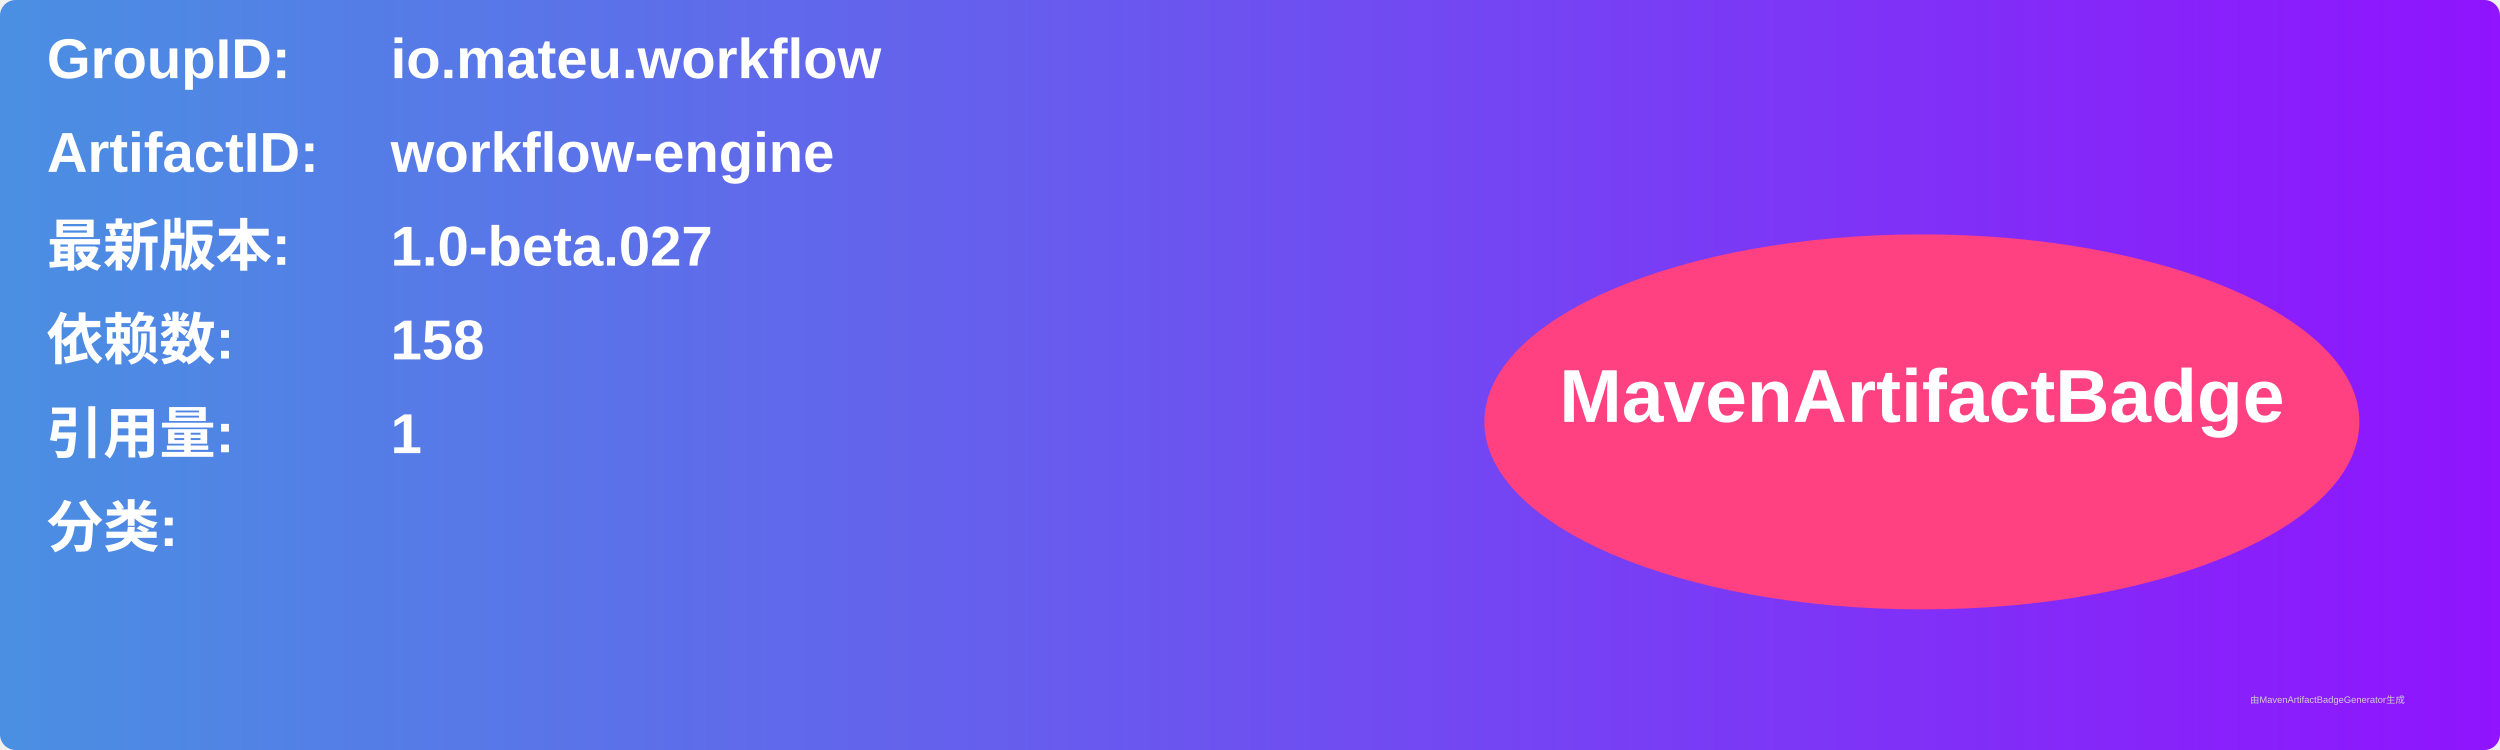
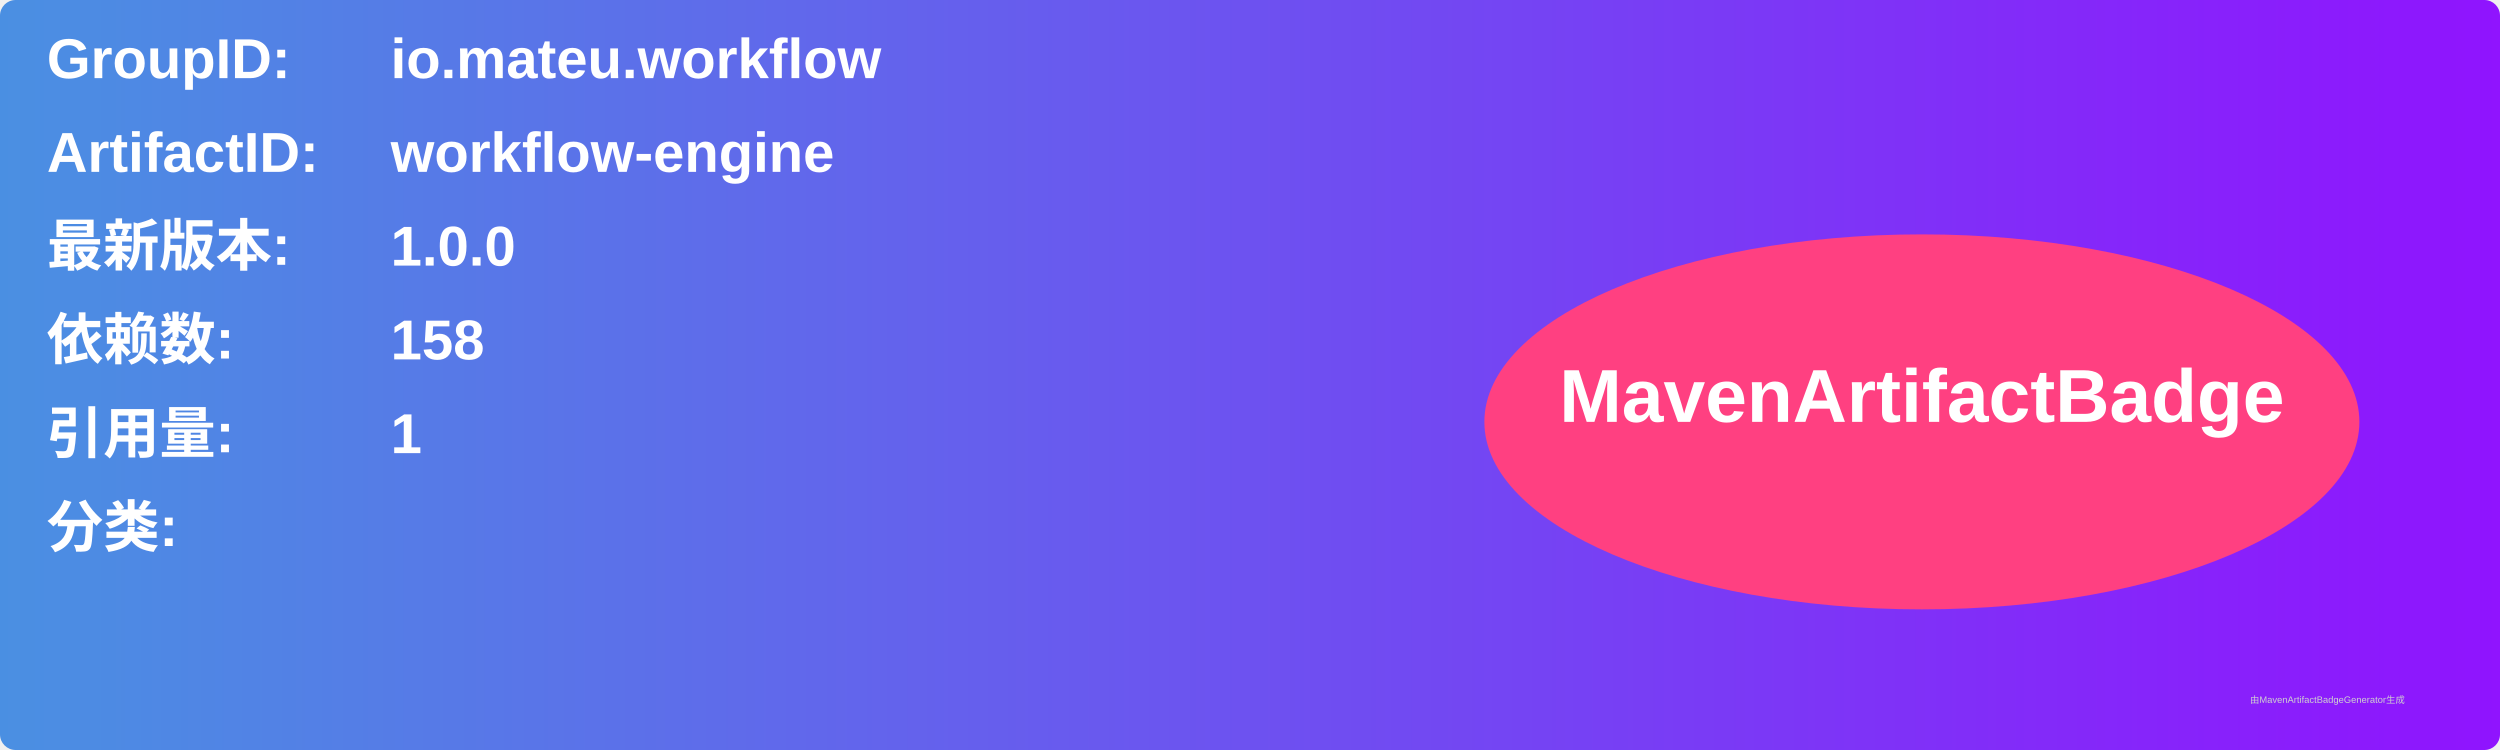
<svg xmlns="http://www.w3.org/2000/svg" width="800" height="240" viewBox="0 0 800 240">
  <linearGradient id="grad" x1="0%" y1="0%" x2="100%" y2="0%">
    <stop offset="0%" stop-color="#4a90e2" />
    <stop offset="100%" stop-color="#9013fe" />
  </linearGradient>
  <rect width="100%" height="100%" rx="5" ry="5" fill="url(#grad)" />
  <g transform="translate(15, 15)">
    <text x="0" y="10" font-family="Arial" font-size="18" fill="white" font-weight="bold" width="260">GroupID:</text>
    <text x="110" y="10" font-family="Arial" font-size="18" fill="white" font-weight="bold" width="460">io.mateu.workflow</text>
    <text x="0" y="40" font-family="Arial" font-size="18" fill="white" font-weight="bold" width="260">ArtifactID:</text>
    <text x="110" y="40" font-family="Arial" font-size="18" fill="white" font-weight="bold" width="460">workflow-engine</text>
    <text x="0" y="70" font-family="Arial" font-size="18" fill="white" font-weight="bold">最新版本:</text>
    <text x="110" y="70" font-family="Arial" font-size="18" fill="white" font-weight="bold">
-       <tspan font-weight="bold">1.0-beta.027</tspan>
+       <tspan font-weight="bold">1.0.0</tspan>
    </text>
    <text x="0" y="100" font-family="Arial" font-size="18" fill="white" font-weight="bold">依赖数: </text>
    <text x="110" y="100" font-family="Arial" font-size="18" fill="white">
      <tspan font-weight="bold">158</tspan>
    </text>
    <text x="0" y="130" font-family="Arial" font-size="18" fill="white" font-weight="bold">引用量: </text>
    <text x="110" y="130" font-family="Arial" font-size="18" fill="white">
      <tspan font-weight="bold">1</tspan>
    </text>
    <text x="0" y="160" font-family="Arial" font-size="18" fill="white" font-weight="bold">分类:</text>
    <text x="10" y="190" font-family="Arial" font-size="10" fill="white">
      <tspan font-weight="bold" />
    </text>
    <ellipse cx="600" cy="120" rx="140" ry="60" fill="#ff4081" />
    <text x="600" y="120" text-anchor="middle" font-family="Arial" font-size="24" fill="white" font-weight="bold">MavenArtifactBadge</text>
  </g>
  <text x="720" y="225" font-family="Arial" font-size="3" fill="#d0d0d0">由MavenArtifactBadgeGenerator生成</text>
</svg>
